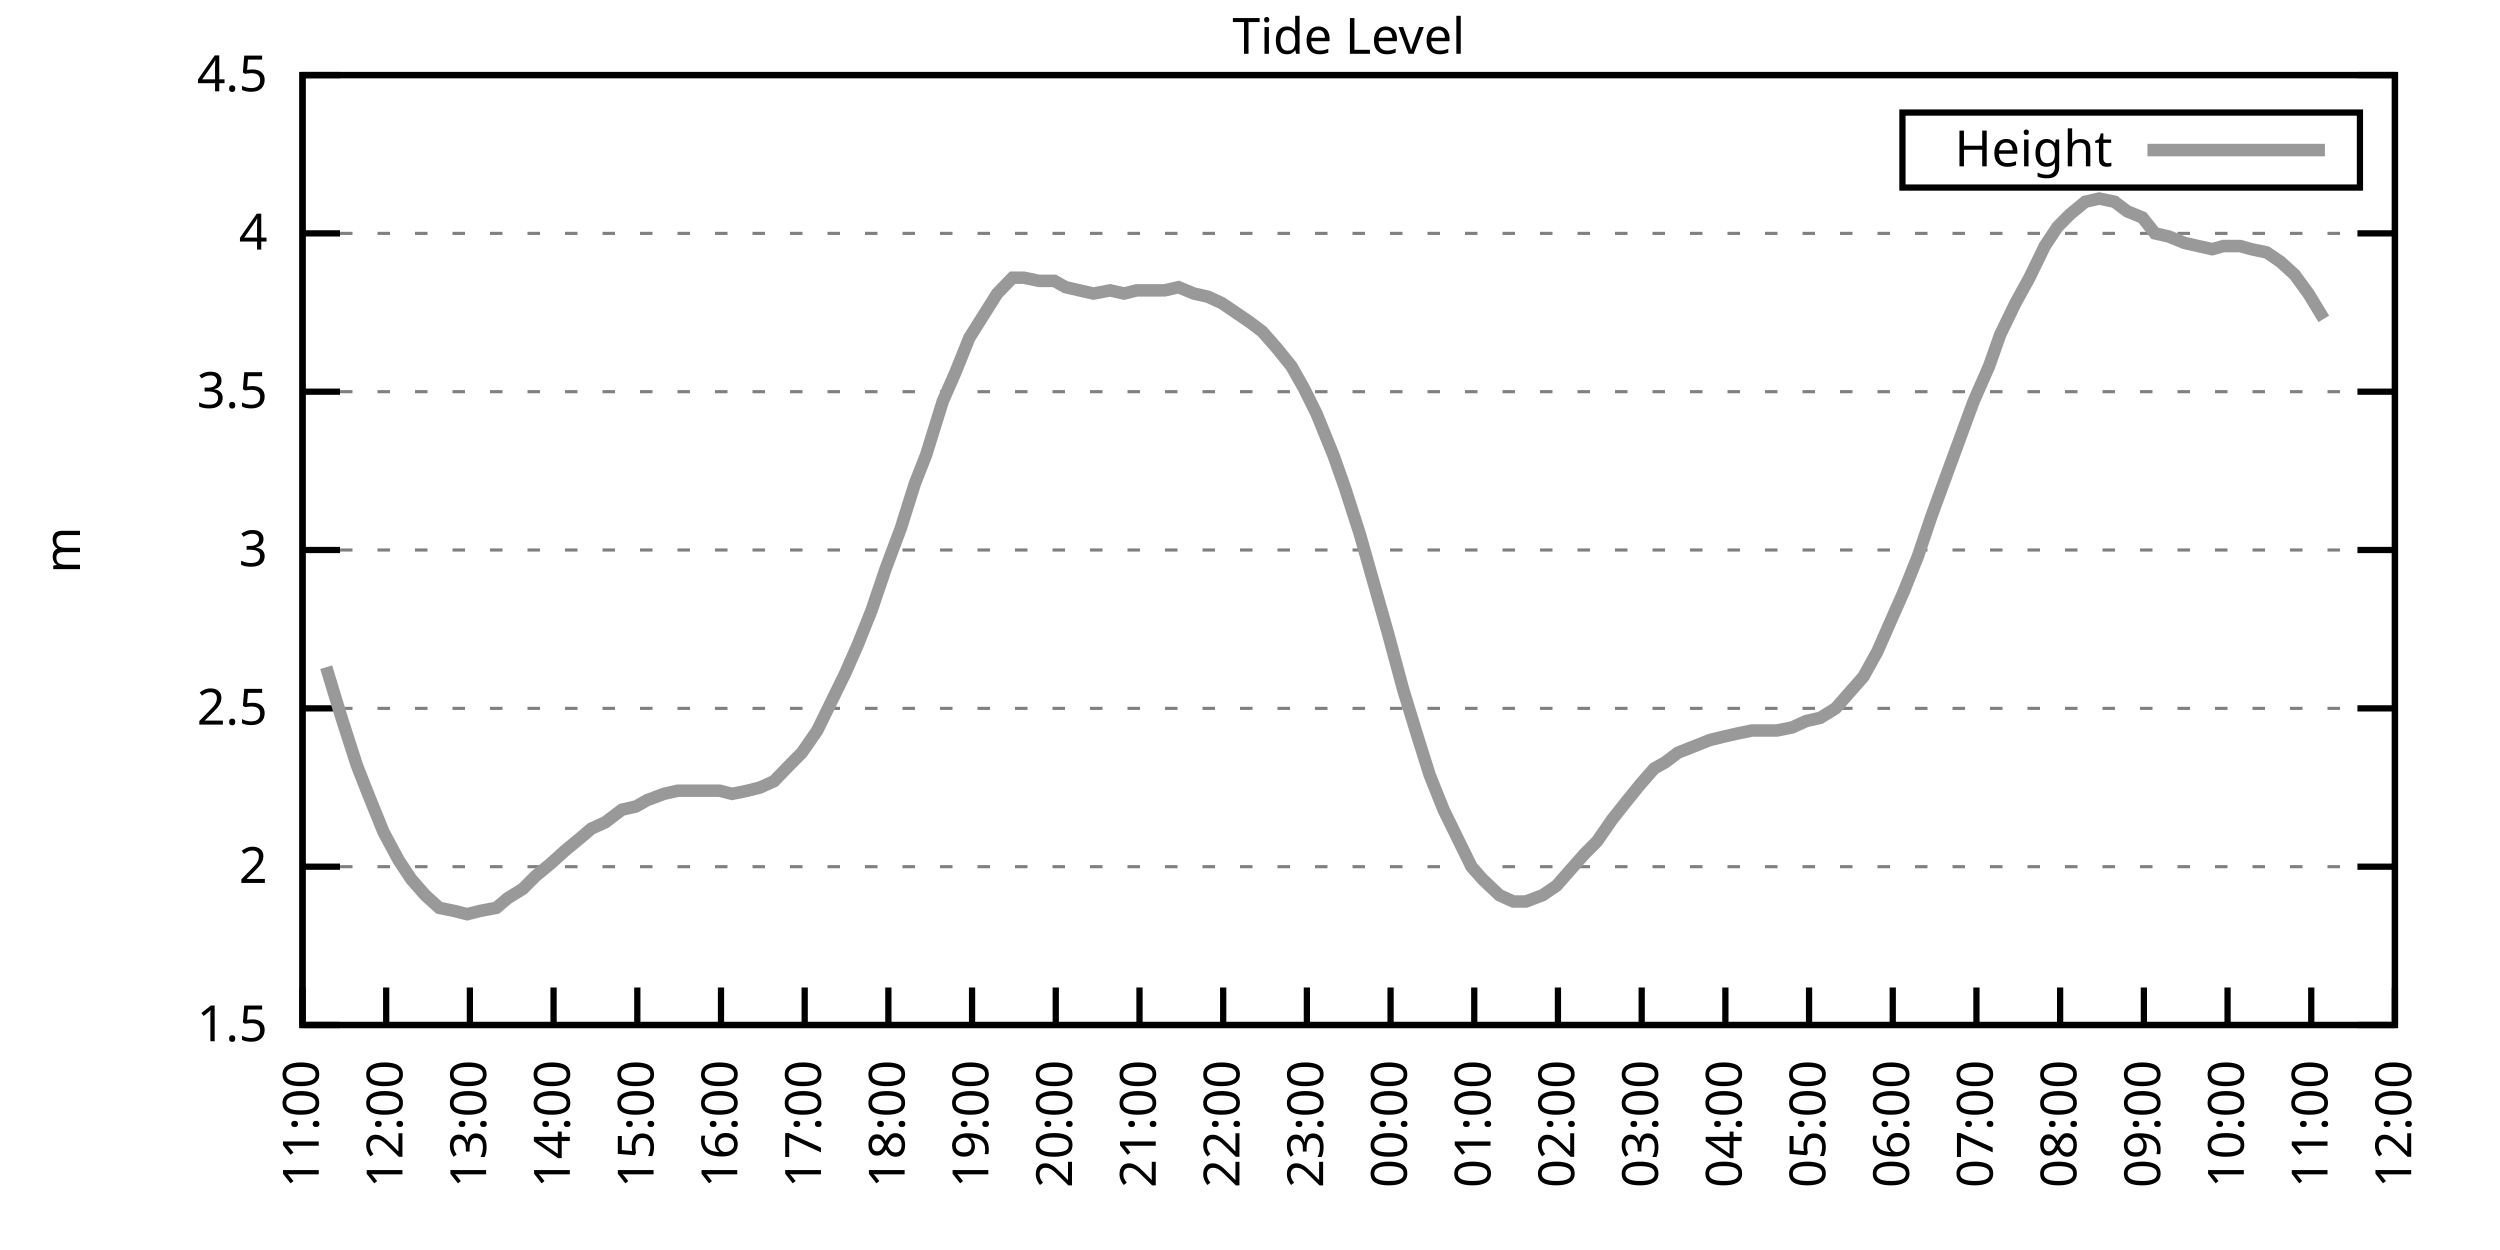
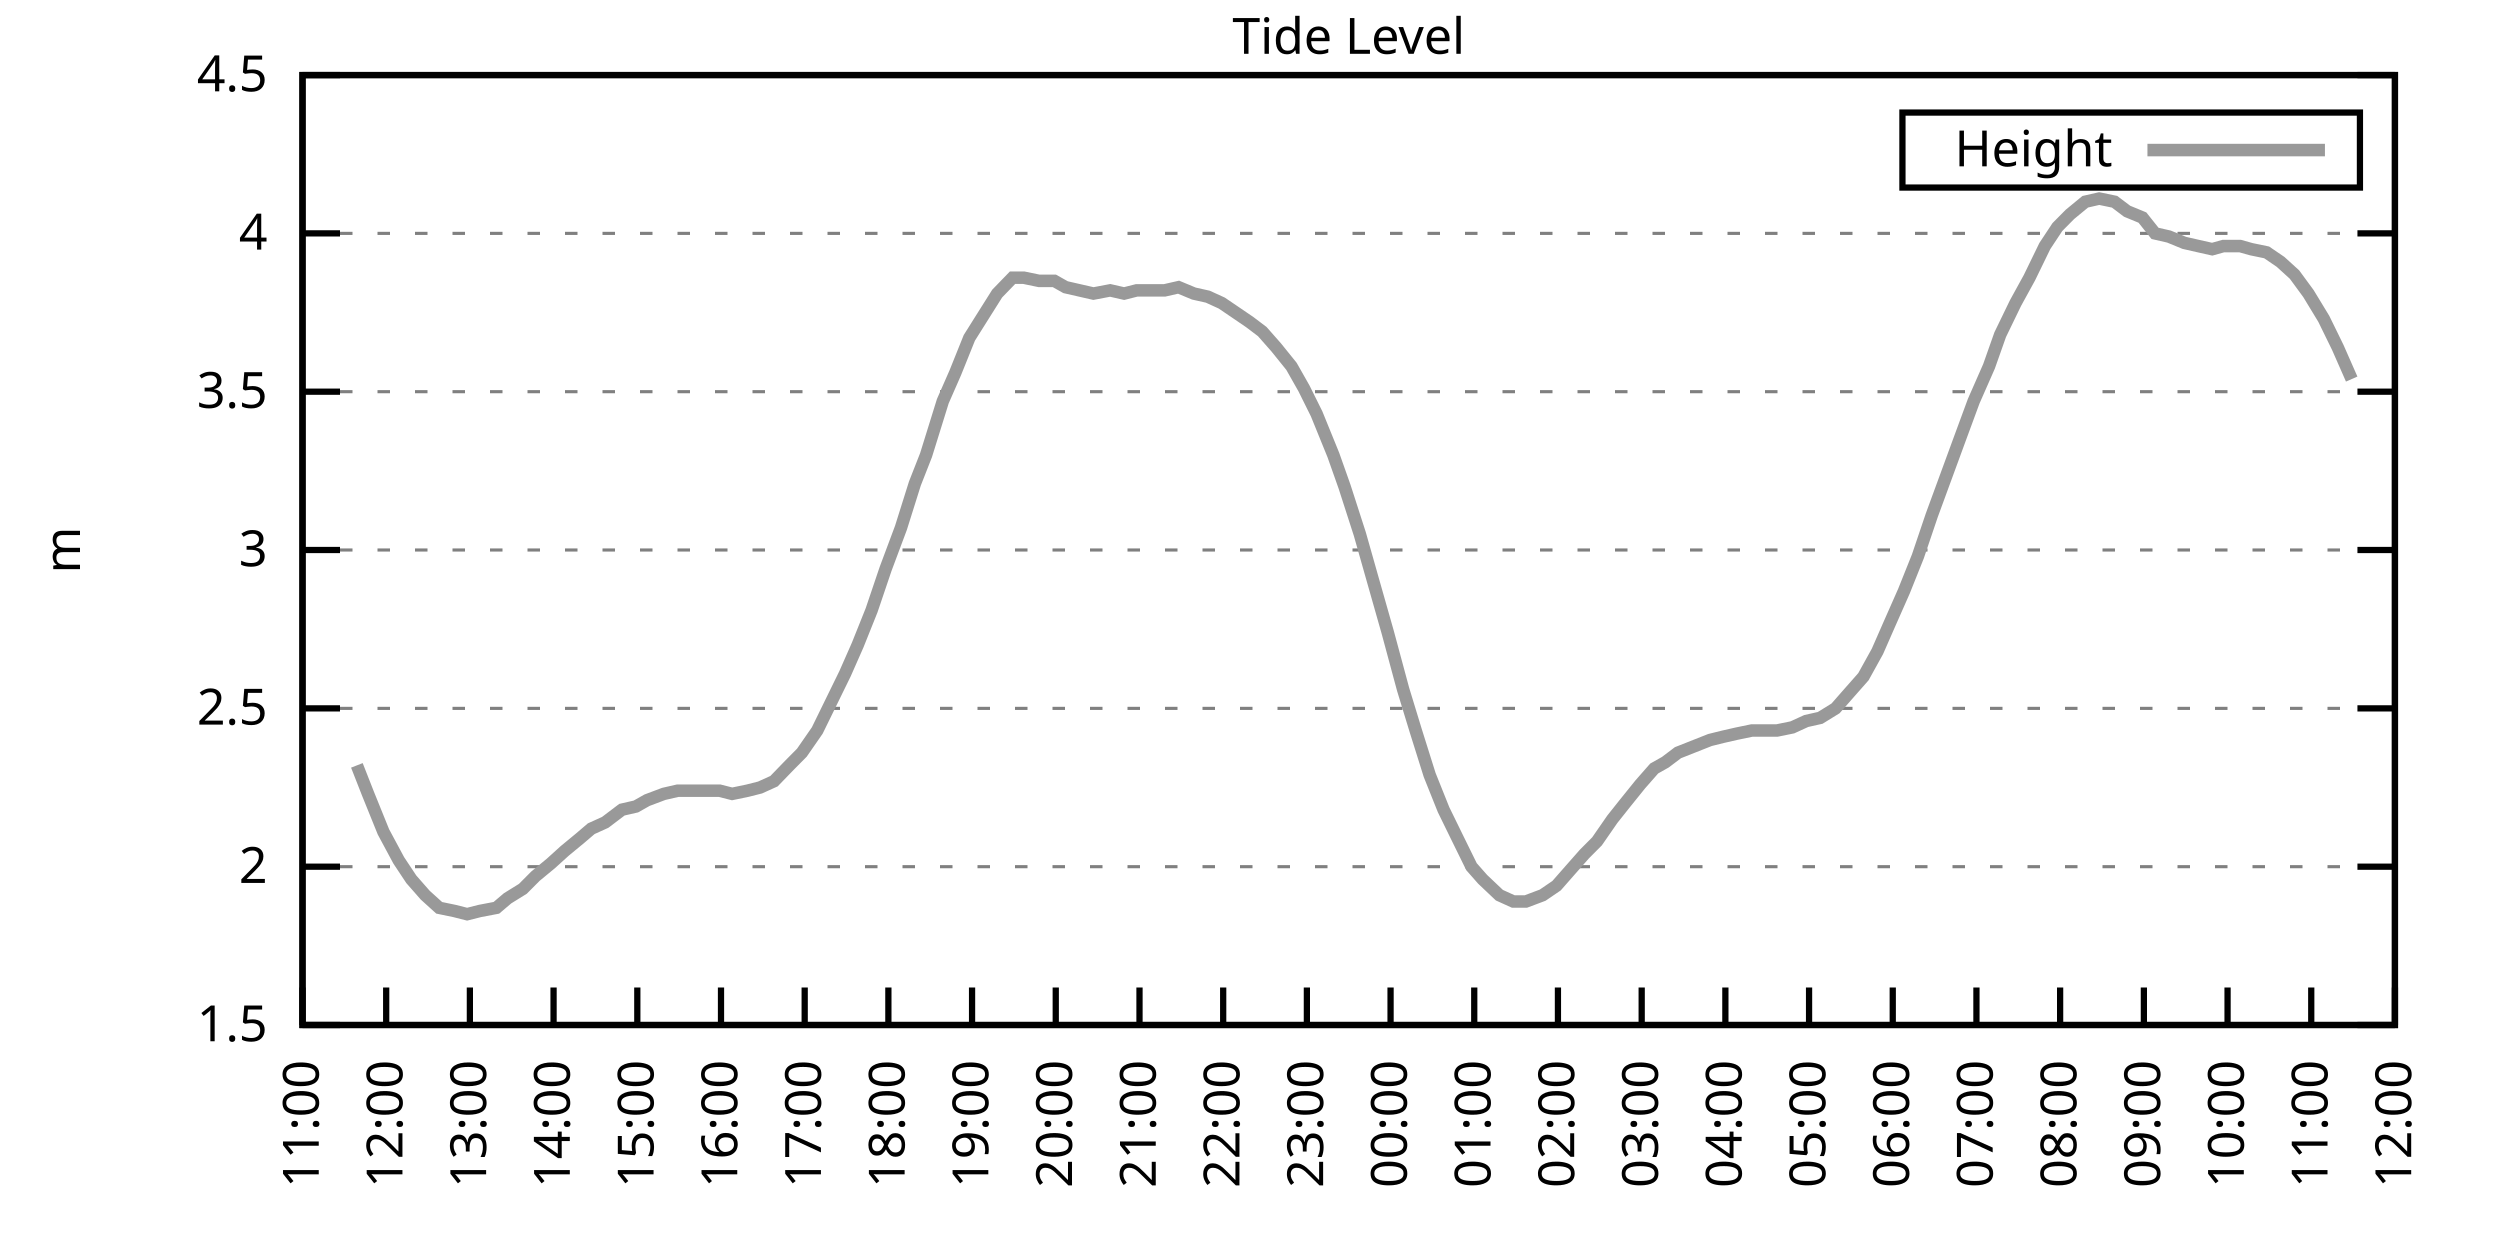
<svg xmlns="http://www.w3.org/2000/svg" xmlns:xlink="http://www.w3.org/1999/xlink" width="400" height="200" viewBox="0 0 400 200">
  <g id="gnuplot_canvas">
    <rect x="0" y="0" width="400" height="200" fill="none" />
    <defs>
      <circle id="gpDot" r="0.5" stroke-width="0.5" stroke="currentColor" />
      <path id="gpPt0" stroke-width="0.333" stroke="currentColor" d="M-1,0 h2 M0,-1 v2" />
      <path id="gpPt1" stroke-width="0.333" stroke="currentColor" d="M-1,-1 L1,1 M1,-1 L-1,1" />
      <path id="gpPt2" stroke-width="0.333" stroke="currentColor" d="M-1,0 L1,0 M0,-1 L0,1 M-1,-1 L1,1 M-1,1 L1,-1" />
      <rect id="gpPt3" stroke-width="0.333" stroke="currentColor" x="-1" y="-1" width="2" height="2" />
      <rect id="gpPt4" stroke-width="0.333" stroke="currentColor" fill="currentColor" x="-1" y="-1" width="2" height="2" />
      <circle id="gpPt5" stroke-width="0.333" stroke="currentColor" cx="0" cy="0" r="1" />
      <use xlink:href="#gpPt5" id="gpPt6" fill="currentColor" stroke="none" />
      <path id="gpPt7" stroke-width="0.333" stroke="currentColor" d="M0,-1.33 L-1.33,0.67 L1.33,0.67 z" />
      <use xlink:href="#gpPt7" id="gpPt8" fill="currentColor" stroke="none" />
      <use xlink:href="#gpPt7" id="gpPt9" stroke="currentColor" transform="rotate(180)" />
      <use xlink:href="#gpPt9" id="gpPt10" fill="currentColor" stroke="none" />
      <use xlink:href="#gpPt3" id="gpPt11" stroke="currentColor" transform="rotate(45)" />
      <use xlink:href="#gpPt11" id="gpPt12" fill="currentColor" stroke="none" />
      <path id="gpPt13" stroke-width="0.333" stroke="currentColor" d="M0,1.330 L1.265,0.411 L0.782,-1.067 L-0.782,-1.076 L-1.265,0.411 z" />
      <use xlink:href="#gpPt13" id="gpPt14" fill="currentColor" stroke="none" />
      <filter id="textbox" filterUnits="objectBoundingBox" x="0" y="0" height="1" width="1">
        <feFlood flood-color="white" flood-opacity="1" result="bgnd" />
        <feComposite in="SourceGraphic" in2="bgnd" operator="atop" />
      </filter>
      <filter id="greybox" filterUnits="objectBoundingBox" x="0" y="0" height="1" width="1">
        <feFlood flood-color="lightgrey" flood-opacity="1" result="grey" />
        <feComposite in="SourceGraphic" in2="grey" operator="atop" />
      </filter>
    </defs>
    <g fill="none" color="white" stroke="currentColor" stroke-width="1.00" stroke-linecap="butt" stroke-linejoin="miter">
</g>
    <g fill="none" color="black" stroke="currentColor" stroke-width="1.00" stroke-linecap="butt" stroke-linejoin="miter">
      <g stroke="none" shape-rendering="crispEdges">
        <polygon fill="rgb(255, 255, 255)" points="48.40,164.00 383.18,164.00 383.18,12.02 48.40,12.02 " />
      </g>
    </g>
    <g fill="none" color="black" stroke="currentColor" stroke-width="1.00" stroke-linecap="butt" stroke-linejoin="miter">
</g>
    <g fill="none" color="black" stroke="black" stroke-width="0.50" stroke-linecap="butt" stroke-linejoin="miter">
</g>
    <g fill="none" color="gray" stroke="currentColor" stroke-width="0.50" stroke-linecap="butt" stroke-linejoin="miter">
      <path stroke="gray" stroke-dasharray="2,4" class="gridline" d="M48.40,164.00 L383.19,164.00  " />
    </g>
    <g fill="none" color="gray" stroke="gray" stroke-width="1.00" stroke-linecap="butt" stroke-linejoin="miter">
</g>
    <g fill="none" color="black" stroke="currentColor" stroke-width="1.00" stroke-linecap="butt" stroke-linejoin="miter">
      <path stroke="black" d="M48.40,164.00 L54.40,164.00 M383.19,164.00 L377.19,164.00  " />
      <g transform="translate(42.80,166.60)" stroke="none" fill="black" font-family="Sans" font-size="8.00" text-anchor="end">
        <text>
          <tspan font-family="Sans"> 1.5</tspan>
        </text>
      </g>
    </g>
    <g fill="none" color="black" stroke="currentColor" stroke-width="1.00" stroke-linecap="butt" stroke-linejoin="miter">
</g>
    <g fill="none" color="black" stroke="black" stroke-width="0.50" stroke-linecap="butt" stroke-linejoin="miter">
</g>
    <g fill="none" color="gray" stroke="currentColor" stroke-width="0.50" stroke-linecap="butt" stroke-linejoin="miter">
      <path stroke="gray" stroke-dasharray="2,4" class="gridline" d="M48.40,138.67 L383.19,138.67  " />
    </g>
    <g fill="none" color="gray" stroke="gray" stroke-width="1.00" stroke-linecap="butt" stroke-linejoin="miter">
</g>
    <g fill="none" color="black" stroke="currentColor" stroke-width="1.00" stroke-linecap="butt" stroke-linejoin="miter">
      <path stroke="black" d="M48.40,138.67 L54.40,138.67 M383.19,138.67 L377.19,138.67  " />
      <g transform="translate(42.80,141.27)" stroke="none" fill="black" font-family="Sans" font-size="8.00" text-anchor="end">
        <text>
          <tspan font-family="Sans"> 2</tspan>
        </text>
      </g>
    </g>
    <g fill="none" color="black" stroke="currentColor" stroke-width="1.00" stroke-linecap="butt" stroke-linejoin="miter">
</g>
    <g fill="none" color="black" stroke="black" stroke-width="0.50" stroke-linecap="butt" stroke-linejoin="miter">
</g>
    <g fill="none" color="gray" stroke="currentColor" stroke-width="0.50" stroke-linecap="butt" stroke-linejoin="miter">
      <path stroke="gray" stroke-dasharray="2,4" class="gridline" d="M48.40,113.34 L383.19,113.34  " />
    </g>
    <g fill="none" color="gray" stroke="gray" stroke-width="1.00" stroke-linecap="butt" stroke-linejoin="miter">
</g>
    <g fill="none" color="black" stroke="currentColor" stroke-width="1.00" stroke-linecap="butt" stroke-linejoin="miter">
      <path stroke="black" d="M48.40,113.34 L54.40,113.34 M383.19,113.34 L377.19,113.34  " />
      <g transform="translate(42.80,115.94)" stroke="none" fill="black" font-family="Sans" font-size="8.00" text-anchor="end">
        <text>
          <tspan font-family="Sans"> 2.5</tspan>
        </text>
      </g>
    </g>
    <g fill="none" color="black" stroke="currentColor" stroke-width="1.00" stroke-linecap="butt" stroke-linejoin="miter">
</g>
    <g fill="none" color="black" stroke="black" stroke-width="0.50" stroke-linecap="butt" stroke-linejoin="miter">
</g>
    <g fill="none" color="gray" stroke="currentColor" stroke-width="0.50" stroke-linecap="butt" stroke-linejoin="miter">
      <path stroke="gray" stroke-dasharray="2,4" class="gridline" d="M48.40,88.00 L383.19,88.00  " />
    </g>
    <g fill="none" color="gray" stroke="gray" stroke-width="1.00" stroke-linecap="butt" stroke-linejoin="miter">
</g>
    <g fill="none" color="black" stroke="currentColor" stroke-width="1.00" stroke-linecap="butt" stroke-linejoin="miter">
      <path stroke="black" d="M48.40,88.00 L54.40,88.00 M383.19,88.00 L377.19,88.00  " />
      <g transform="translate(42.80,90.60)" stroke="none" fill="black" font-family="Sans" font-size="8.00" text-anchor="end">
        <text>
          <tspan font-family="Sans"> 3</tspan>
        </text>
      </g>
    </g>
    <g fill="none" color="black" stroke="currentColor" stroke-width="1.00" stroke-linecap="butt" stroke-linejoin="miter">
</g>
    <g fill="none" color="black" stroke="black" stroke-width="0.50" stroke-linecap="butt" stroke-linejoin="miter">
</g>
    <g fill="none" color="gray" stroke="currentColor" stroke-width="0.50" stroke-linecap="butt" stroke-linejoin="miter">
      <path stroke="gray" stroke-dasharray="2,4" class="gridline" d="M48.40,62.67 L383.19,62.67  " />
    </g>
    <g fill="none" color="gray" stroke="gray" stroke-width="1.00" stroke-linecap="butt" stroke-linejoin="miter">
</g>
    <g fill="none" color="black" stroke="currentColor" stroke-width="1.00" stroke-linecap="butt" stroke-linejoin="miter">
      <path stroke="black" d="M48.40,62.67 L54.40,62.67 M383.19,62.67 L377.19,62.67  " />
      <g transform="translate(42.80,65.27)" stroke="none" fill="black" font-family="Sans" font-size="8.00" text-anchor="end">
        <text>
          <tspan font-family="Sans"> 3.5</tspan>
        </text>
      </g>
    </g>
    <g fill="none" color="black" stroke="currentColor" stroke-width="1.00" stroke-linecap="butt" stroke-linejoin="miter">
</g>
    <g fill="none" color="black" stroke="black" stroke-width="0.50" stroke-linecap="butt" stroke-linejoin="miter">
</g>
    <g fill="none" color="gray" stroke="currentColor" stroke-width="0.50" stroke-linecap="butt" stroke-linejoin="miter">
      <path stroke="gray" stroke-dasharray="2,4" class="gridline" d="M48.40,37.34 L383.19,37.34  " />
    </g>
    <g fill="none" color="gray" stroke="gray" stroke-width="1.00" stroke-linecap="butt" stroke-linejoin="miter">
</g>
    <g fill="none" color="black" stroke="currentColor" stroke-width="1.00" stroke-linecap="butt" stroke-linejoin="miter">
      <path stroke="black" d="M48.40,37.34 L54.40,37.34 M383.19,37.34 L377.19,37.34  " />
      <g transform="translate(42.80,39.94)" stroke="none" fill="black" font-family="Sans" font-size="8.00" text-anchor="end">
        <text>
          <tspan font-family="Sans"> 4</tspan>
        </text>
      </g>
    </g>
    <g fill="none" color="black" stroke="currentColor" stroke-width="1.00" stroke-linecap="butt" stroke-linejoin="miter">
</g>
    <g fill="none" color="black" stroke="black" stroke-width="0.50" stroke-linecap="butt" stroke-linejoin="miter">
</g>
    <g fill="none" color="gray" stroke="currentColor" stroke-width="0.50" stroke-linecap="butt" stroke-linejoin="miter">
      <path stroke="gray" stroke-dasharray="2,4" class="gridline" d="M48.40,12.01 L383.19,12.01  " />
    </g>
    <g fill="none" color="gray" stroke="gray" stroke-width="1.00" stroke-linecap="butt" stroke-linejoin="miter">
</g>
    <g fill="none" color="black" stroke="currentColor" stroke-width="1.00" stroke-linecap="butt" stroke-linejoin="miter">
      <path stroke="black" d="M48.40,12.01 L54.40,12.01 M383.19,12.01 L377.19,12.01  " />
      <g transform="translate(42.80,14.61)" stroke="none" fill="black" font-family="Sans" font-size="8.00" text-anchor="end">
        <text>
          <tspan font-family="Sans"> 4.5</tspan>
        </text>
      </g>
    </g>
    <g fill="none" color="black" stroke="currentColor" stroke-width="1.00" stroke-linecap="butt" stroke-linejoin="miter">
      <path stroke="black" d="M48.40,164.00 L48.40,158.00  " />
      <g transform="translate(51.00,169.60) rotate(270.00)" stroke="none" fill="black" font-family="Sans" font-size="8.00" text-anchor="end">
        <text>
          <tspan font-family="Sans">11:00</tspan>
        </text>
      </g>
    </g>
    <g fill="none" color="black" stroke="currentColor" stroke-width="1.00" stroke-linecap="butt" stroke-linejoin="miter">
      <path stroke="black" d="M61.79,164.00 L61.79,158.00  " />
      <g transform="translate(64.39,169.60) rotate(270.00)" stroke="none" fill="black" font-family="Sans" font-size="8.00" text-anchor="end">
        <text>
          <tspan font-family="Sans">12:00</tspan>
        </text>
      </g>
    </g>
    <g fill="none" color="black" stroke="currentColor" stroke-width="1.00" stroke-linecap="butt" stroke-linejoin="miter">
      <path stroke="black" d="M75.18,164.00 L75.18,158.00  " />
      <g transform="translate(77.78,169.60) rotate(270.00)" stroke="none" fill="black" font-family="Sans" font-size="8.00" text-anchor="end">
        <text>
          <tspan font-family="Sans">13:00</tspan>
        </text>
      </g>
    </g>
    <g fill="none" color="black" stroke="currentColor" stroke-width="1.00" stroke-linecap="butt" stroke-linejoin="miter">
      <path stroke="black" d="M88.57,164.00 L88.57,158.00  " />
      <g transform="translate(91.17,169.60) rotate(270.00)" stroke="none" fill="black" font-family="Sans" font-size="8.00" text-anchor="end">
        <text>
          <tspan font-family="Sans">14:00</tspan>
        </text>
      </g>
    </g>
    <g fill="none" color="black" stroke="currentColor" stroke-width="1.00" stroke-linecap="butt" stroke-linejoin="miter">
      <path stroke="black" d="M101.97,164.00 L101.97,158.00  " />
      <g transform="translate(104.57,169.60) rotate(270.00)" stroke="none" fill="black" font-family="Sans" font-size="8.00" text-anchor="end">
        <text>
          <tspan font-family="Sans">15:00</tspan>
        </text>
      </g>
    </g>
    <g fill="none" color="black" stroke="currentColor" stroke-width="1.00" stroke-linecap="butt" stroke-linejoin="miter">
      <path stroke="black" d="M115.36,164.00 L115.36,158.00  " />
      <g transform="translate(117.96,169.60) rotate(270.00)" stroke="none" fill="black" font-family="Sans" font-size="8.00" text-anchor="end">
        <text>
          <tspan font-family="Sans">16:00</tspan>
        </text>
      </g>
    </g>
    <g fill="none" color="black" stroke="currentColor" stroke-width="1.00" stroke-linecap="butt" stroke-linejoin="miter">
      <path stroke="black" d="M128.75,164.00 L128.75,158.00  " />
      <g transform="translate(131.35,169.60) rotate(270.00)" stroke="none" fill="black" font-family="Sans" font-size="8.00" text-anchor="end">
        <text>
          <tspan font-family="Sans">17:00</tspan>
        </text>
      </g>
    </g>
    <g fill="none" color="black" stroke="currentColor" stroke-width="1.00" stroke-linecap="butt" stroke-linejoin="miter">
      <path stroke="black" d="M142.14,164.00 L142.14,158.00  " />
      <g transform="translate(144.74,169.60) rotate(270.00)" stroke="none" fill="black" font-family="Sans" font-size="8.00" text-anchor="end">
        <text>
          <tspan font-family="Sans">18:00</tspan>
        </text>
      </g>
    </g>
    <g fill="none" color="black" stroke="currentColor" stroke-width="1.00" stroke-linecap="butt" stroke-linejoin="miter">
      <path stroke="black" d="M155.53,164.00 L155.53,158.00  " />
      <g transform="translate(158.13,169.60) rotate(270.00)" stroke="none" fill="black" font-family="Sans" font-size="8.00" text-anchor="end">
        <text>
          <tspan font-family="Sans">19:00</tspan>
        </text>
      </g>
    </g>
    <g fill="none" color="black" stroke="currentColor" stroke-width="1.00" stroke-linecap="butt" stroke-linejoin="miter">
      <path stroke="black" d="M168.92,164.00 L168.92,158.00  " />
      <g transform="translate(171.52,169.60) rotate(270.00)" stroke="none" fill="black" font-family="Sans" font-size="8.00" text-anchor="end">
        <text>
          <tspan font-family="Sans">20:00</tspan>
        </text>
      </g>
    </g>
    <g fill="none" color="black" stroke="currentColor" stroke-width="1.00" stroke-linecap="butt" stroke-linejoin="miter">
      <path stroke="black" d="M182.32,164.00 L182.32,158.00  " />
      <g transform="translate(184.92,169.60) rotate(270.00)" stroke="none" fill="black" font-family="Sans" font-size="8.00" text-anchor="end">
        <text>
          <tspan font-family="Sans">21:00</tspan>
        </text>
      </g>
    </g>
    <g fill="none" color="black" stroke="currentColor" stroke-width="1.00" stroke-linecap="butt" stroke-linejoin="miter">
      <path stroke="black" d="M195.71,164.00 L195.71,158.00  " />
      <g transform="translate(198.31,169.60) rotate(270.00)" stroke="none" fill="black" font-family="Sans" font-size="8.00" text-anchor="end">
        <text>
          <tspan font-family="Sans">22:00</tspan>
        </text>
      </g>
    </g>
    <g fill="none" color="black" stroke="currentColor" stroke-width="1.00" stroke-linecap="butt" stroke-linejoin="miter">
      <path stroke="black" d="M209.10,164.00 L209.10,158.00  " />
      <g transform="translate(211.70,169.60) rotate(270.00)" stroke="none" fill="black" font-family="Sans" font-size="8.00" text-anchor="end">
        <text>
          <tspan font-family="Sans">23:00</tspan>
        </text>
      </g>
    </g>
    <g fill="none" color="black" stroke="currentColor" stroke-width="1.00" stroke-linecap="butt" stroke-linejoin="miter">
      <path stroke="black" d="M222.49,164.00 L222.49,158.00  " />
      <g transform="translate(225.09,169.60) rotate(270.00)" stroke="none" fill="black" font-family="Sans" font-size="8.00" text-anchor="end">
        <text>
          <tspan font-family="Sans">00:00</tspan>
        </text>
      </g>
    </g>
    <g fill="none" color="black" stroke="currentColor" stroke-width="1.00" stroke-linecap="butt" stroke-linejoin="miter">
      <path stroke="black" d="M235.88,164.00 L235.88,158.00  " />
      <g transform="translate(238.48,169.60) rotate(270.00)" stroke="none" fill="black" font-family="Sans" font-size="8.00" text-anchor="end">
        <text>
          <tspan font-family="Sans">01:00</tspan>
        </text>
      </g>
    </g>
    <g fill="none" color="black" stroke="currentColor" stroke-width="1.00" stroke-linecap="butt" stroke-linejoin="miter">
      <path stroke="black" d="M249.27,164.00 L249.27,158.00  " />
      <g transform="translate(251.87,169.60) rotate(270.00)" stroke="none" fill="black" font-family="Sans" font-size="8.00" text-anchor="end">
        <text>
          <tspan font-family="Sans">02:00</tspan>
        </text>
      </g>
    </g>
    <g fill="none" color="black" stroke="currentColor" stroke-width="1.00" stroke-linecap="butt" stroke-linejoin="miter">
      <path stroke="black" d="M262.67,164.00 L262.67,158.00  " />
      <g transform="translate(265.27,169.60) rotate(270.00)" stroke="none" fill="black" font-family="Sans" font-size="8.00" text-anchor="end">
        <text>
          <tspan font-family="Sans">03:00</tspan>
        </text>
      </g>
    </g>
    <g fill="none" color="black" stroke="currentColor" stroke-width="1.00" stroke-linecap="butt" stroke-linejoin="miter">
      <path stroke="black" d="M276.06,164.00 L276.06,158.00  " />
      <g transform="translate(278.66,169.60) rotate(270.00)" stroke="none" fill="black" font-family="Sans" font-size="8.00" text-anchor="end">
        <text>
          <tspan font-family="Sans">04:00</tspan>
        </text>
      </g>
    </g>
    <g fill="none" color="black" stroke="currentColor" stroke-width="1.00" stroke-linecap="butt" stroke-linejoin="miter">
      <path stroke="black" d="M289.45,164.00 L289.45,158.00  " />
      <g transform="translate(292.05,169.60) rotate(270.00)" stroke="none" fill="black" font-family="Sans" font-size="8.00" text-anchor="end">
        <text>
          <tspan font-family="Sans">05:00</tspan>
        </text>
      </g>
    </g>
    <g fill="none" color="black" stroke="currentColor" stroke-width="1.00" stroke-linecap="butt" stroke-linejoin="miter">
      <path stroke="black" d="M302.84,164.00 L302.84,158.00  " />
      <g transform="translate(305.44,169.60) rotate(270.00)" stroke="none" fill="black" font-family="Sans" font-size="8.00" text-anchor="end">
        <text>
          <tspan font-family="Sans">06:00</tspan>
        </text>
      </g>
    </g>
    <g fill="none" color="black" stroke="currentColor" stroke-width="1.00" stroke-linecap="butt" stroke-linejoin="miter">
      <path stroke="black" d="M316.23,164.00 L316.23,158.00  " />
      <g transform="translate(318.83,169.60) rotate(270.00)" stroke="none" fill="black" font-family="Sans" font-size="8.00" text-anchor="end">
        <text>
          <tspan font-family="Sans">07:00</tspan>
        </text>
      </g>
    </g>
    <g fill="none" color="black" stroke="currentColor" stroke-width="1.00" stroke-linecap="butt" stroke-linejoin="miter">
      <path stroke="black" d="M329.62,164.00 L329.62,158.00  " />
      <g transform="translate(332.22,169.60) rotate(270.00)" stroke="none" fill="black" font-family="Sans" font-size="8.00" text-anchor="end">
        <text>
          <tspan font-family="Sans">08:00</tspan>
        </text>
      </g>
    </g>
    <g fill="none" color="black" stroke="currentColor" stroke-width="1.00" stroke-linecap="butt" stroke-linejoin="miter">
      <path stroke="black" d="M343.02,164.00 L343.02,158.00  " />
      <g transform="translate(345.62,169.60) rotate(270.00)" stroke="none" fill="black" font-family="Sans" font-size="8.00" text-anchor="end">
        <text>
          <tspan font-family="Sans">09:00</tspan>
        </text>
      </g>
    </g>
    <g fill="none" color="black" stroke="currentColor" stroke-width="1.00" stroke-linecap="butt" stroke-linejoin="miter">
      <path stroke="black" d="M356.41,164.00 L356.41,158.00  " />
      <g transform="translate(359.01,169.60) rotate(270.00)" stroke="none" fill="black" font-family="Sans" font-size="8.00" text-anchor="end">
        <text>
          <tspan font-family="Sans">10:00</tspan>
        </text>
      </g>
    </g>
    <g fill="none" color="black" stroke="currentColor" stroke-width="1.00" stroke-linecap="butt" stroke-linejoin="miter">
      <path stroke="black" d="M369.80,164.00 L369.80,158.00  " />
      <g transform="translate(372.40,169.60) rotate(270.00)" stroke="none" fill="black" font-family="Sans" font-size="8.00" text-anchor="end">
        <text>
          <tspan font-family="Sans">11:00</tspan>
        </text>
      </g>
    </g>
    <g fill="none" color="black" stroke="currentColor" stroke-width="1.00" stroke-linecap="butt" stroke-linejoin="miter">
      <path stroke="black" d="M383.19,164.00 L383.19,158.00  " />
      <g transform="translate(385.79,169.60) rotate(270.00)" stroke="none" fill="black" font-family="Sans" font-size="8.00" text-anchor="end">
        <text>
          <tspan font-family="Sans">12:00</tspan>
        </text>
      </g>
    </g>
    <g fill="none" color="black" stroke="currentColor" stroke-width="1.00" stroke-linecap="butt" stroke-linejoin="miter">
</g>
    <g fill="none" color="black" stroke="currentColor" stroke-width="1.00" stroke-linecap="butt" stroke-linejoin="miter">
      <path stroke="black" d="M48.40,12.01 L48.40,164.00 L383.19,164.00 L383.19,12.01 L48.40,12.01 Z  " />
    </g>
    <g fill="none" color="black" stroke="currentColor" stroke-width="1.00" stroke-linecap="butt" stroke-linejoin="miter">
</g>
    <g fill="none" color="black" stroke="currentColor" stroke-width="1.00" stroke-linecap="butt" stroke-linejoin="miter">
      <path stroke="black" d="M304.39,30.01 L304.39,18.01 L377.59,18.01 L377.59,30.01 L304.39,30.01 Z  " />
    </g>
    <g id="Tide_level_plot_1">
      <g fill="none" color="white" stroke="black" stroke-width="2.00" stroke-linecap="butt" stroke-linejoin="miter">
</g>
      <g fill="none" color="black" stroke="currentColor" stroke-width="2.00" stroke-linecap="butt" stroke-linejoin="miter">
        <g transform="translate(337.99,26.61)" stroke="none" fill="black" font-family="Sans" font-size="8.00" text-anchor="end">
          <text>
            <tspan font-family="Sans">Height</tspan>
          </text>
        </g>
      </g>
      <g fill="none" color="black" stroke="currentColor" stroke-width="2.00" stroke-linecap="butt" stroke-linejoin="miter">
-         <path stroke="rgb(153, 153, 153)" d="M343.59,24.01 L371.99,24.01 M52.19,106.75 L54.65,114.86 L57.10,122.46 L58.89,127.02 L61.35,133.10 L63.80,137.66   L65.81,140.69 L68.04,143.23 L70.27,145.25 L72.73,145.76 L74.74,146.27 L76.75,145.76 L79.42,145.25 L81.21,143.73   L83.66,142.21 L85.67,140.19 L88.13,138.16 L90.36,136.14 L92.82,134.11 L94.60,132.59 L96.83,131.58 L99.51,129.55   L101.74,129.04 L103.53,128.03 L106.21,127.02 L108.44,126.51 L110.22,126.51 L112.90,126.51 L115.13,126.51 L117.14,127.02   L119.60,126.51 L121.61,126.00 L123.84,124.99 L126.29,122.46 L128.30,120.43 L130.76,116.88 L132.99,112.32 L135.22,107.76   L137.23,103.20 L139.46,97.63 L141.69,91.04 L144.15,84.46 L146.38,77.37 L148.17,72.81 L150.85,64.19 L152.85,59.63   L155.09,54.06 L157.32,50.51 L159.55,46.97 L162.01,44.43 L163.79,44.43 L166.25,44.94 L168.70,44.94 L170.49,45.95   L172.72,46.46 L174.95,46.97 L177.63,46.46 L179.86,46.97 L181.87,46.46 L184.32,46.46 L186.33,46.46 L188.57,45.95   L191.02,46.97 L193.25,47.47 L195.48,48.49 L197.72,50.01 L199.95,51.53 L201.96,53.05 L204.19,55.58 L206.64,58.62   L208.65,62.17 L210.66,66.22 L213.34,72.81 L215.13,77.87 L217.58,85.47 L219.59,92.56 L222.04,101.18 L224.50,110.30   L226.51,116.88 L228.74,123.98 L230.97,129.55 L233.20,134.11 L235.44,138.67 L237.22,140.69 L239.90,143.23 L242.13,144.24   L244.14,144.24 L246.82,143.23 L249.05,141.71 L251.28,139.17 L253.51,136.64 L255.52,134.62 L257.98,131.07 L259.99,128.54   L262.44,125.50 L264.67,122.96 L266.46,121.95 L268.47,120.43 L273.60,118.40 L275.61,117.90 L277.84,117.39 L280.30,116.88   L282.53,116.88 L284.32,116.88 L286.77,116.38 L289.00,115.36 L291.23,114.86 L293.69,113.34 L295.92,110.80 L298.15,108.27   L300.39,104.22 L302.17,100.16 L304.63,94.59 L306.86,89.02 L309.09,82.43 L311.32,76.35 L313.55,70.27 L315.79,64.19   L318.24,58.62 L320.03,53.55 L322.48,48.49 L324.71,44.43 L327.17,39.37 L329.18,36.33 L331.19,34.30 L333.64,32.28   L335.87,31.77 L338.33,32.28 L340.34,33.80 L342.79,34.81 L344.80,37.34 L347.03,37.85 L349.49,38.86 L351.72,39.37   L353.95,39.87 L355.74,39.37 L358.42,39.37 L360.20,39.87 L362.66,40.38 L364.89,41.90 L367.12,43.93 L369.35,46.97   L371.81,51.02  " />
+         <path stroke="rgb(153, 153, 153)" d="M343.59,24.01 L371.99,24.01 M57.10,122.46 L58.89,127.02 L61.35,133.10 L63.80,137.66 L65.81,140.69 L68.04,143.23   L70.27,145.25 L72.73,145.76 L74.74,146.27 L76.75,145.76 L79.42,145.25 L81.21,143.73 L83.66,142.21 L85.67,140.19   L88.13,138.16 L90.36,136.14 L92.82,134.11 L94.60,132.59 L96.83,131.58 L99.51,129.55 L101.74,129.04 L103.53,128.03   L106.21,127.02 L108.44,126.51 L110.22,126.51 L112.90,126.51 L115.13,126.51 L117.14,127.02 L119.60,126.51 L121.61,126.00   L123.84,124.99 L126.29,122.46 L128.30,120.43 L130.76,116.88 L132.99,112.32 L135.22,107.76 L137.23,103.20 L139.46,97.63   L141.69,91.04 L144.15,84.46 L146.38,77.37 L148.17,72.81 L150.85,64.19 L152.85,59.63 L155.09,54.06 L157.32,50.51   L159.55,46.97 L162.01,44.43 L163.79,44.43 L166.25,44.94 L168.70,44.94 L170.49,45.95 L172.72,46.46 L174.95,46.97   L177.63,46.46 L179.86,46.97 L181.87,46.46 L184.32,46.46 L186.33,46.46 L188.57,45.95 L191.02,46.97 L193.25,47.47   L195.48,48.49 L197.72,50.01 L199.95,51.53 L201.96,53.05 L204.19,55.58 L206.64,58.62 L208.65,62.17 L210.66,66.22   L213.34,72.81 L215.13,77.87 L217.58,85.47 L219.59,92.56 L222.04,101.18 L224.50,110.30 L226.51,116.88 L228.74,123.98   L230.97,129.55 L233.20,134.11 L235.44,138.67 L237.22,140.69 L239.90,143.23 L242.13,144.24 L244.14,144.24 L246.82,143.23   L249.05,141.71 L251.28,139.17 L253.51,136.64 L255.52,134.62 L257.98,131.07 L259.99,128.54 L262.44,125.50 L264.67,122.96   L266.46,121.95 L268.47,120.43 L273.60,118.40 L275.61,117.90 L277.84,117.39 L280.30,116.88 L282.53,116.88 L284.32,116.88   L286.77,116.38 L289.00,115.36 L291.23,114.86 L293.69,113.34 L295.92,110.80 L298.15,108.27 L300.39,104.22 L302.17,100.16   L304.63,94.59 L306.86,89.02 L309.09,82.43 L311.32,76.35 L313.55,70.27 L315.79,64.19 L318.24,58.62 L320.03,53.55   L322.48,48.49 L324.71,44.43 L327.17,39.37 L329.18,36.33 L331.19,34.30 L333.64,32.28 L335.87,31.77 L338.33,32.28   L340.34,33.80 L342.79,34.81 L344.80,37.34 L347.03,37.85 L349.49,38.86 L351.72,39.37 L353.95,39.87 L355.74,39.37   L358.42,39.37 L360.20,39.87 L362.66,40.38 L364.89,41.90 L367.12,43.93 L369.35,46.97 L371.81,51.02 L374.04,55.58   L376.27,60.65  " />
      </g>
    </g>
    <g fill="none" color="black" stroke="currentColor" stroke-width="2.00" stroke-linecap="butt" stroke-linejoin="miter">
</g>
    <g fill="none" color="black" stroke="black" stroke-width="1.00" stroke-linecap="butt" stroke-linejoin="miter">
</g>
    <g fill="none" color="black" stroke="currentColor" stroke-width="1.00" stroke-linecap="butt" stroke-linejoin="miter">
      <path stroke="black" d="M48.40,12.01 L48.40,164.00 L383.19,164.00 L383.19,12.01 L48.40,12.01 Z  " />
      <g transform="translate(12.80,88.01) rotate(270.00)" stroke="none" fill="black" font-family="Sans" font-size="8.00" text-anchor="middle">
        <text>
          <tspan font-family="Sans">m</tspan>
        </text>
      </g>
    </g>
    <g fill="none" color="black" stroke="currentColor" stroke-width="1.00" stroke-linecap="butt" stroke-linejoin="miter">
</g>
    <g fill="none" color="black" stroke="currentColor" stroke-width="1.00" stroke-linecap="butt" stroke-linejoin="miter">
      <g transform="translate(215.79,8.61)" stroke="none" fill="black" font-family="Sans" font-size="8.00" text-anchor="middle">
        <text>
          <tspan font-family="Sans">Tide Level</tspan>
        </text>
      </g>
    </g>
    <g fill="none" color="black" stroke="currentColor" stroke-width="1.00" stroke-linecap="butt" stroke-linejoin="miter">
</g>
  </g>
</svg>
